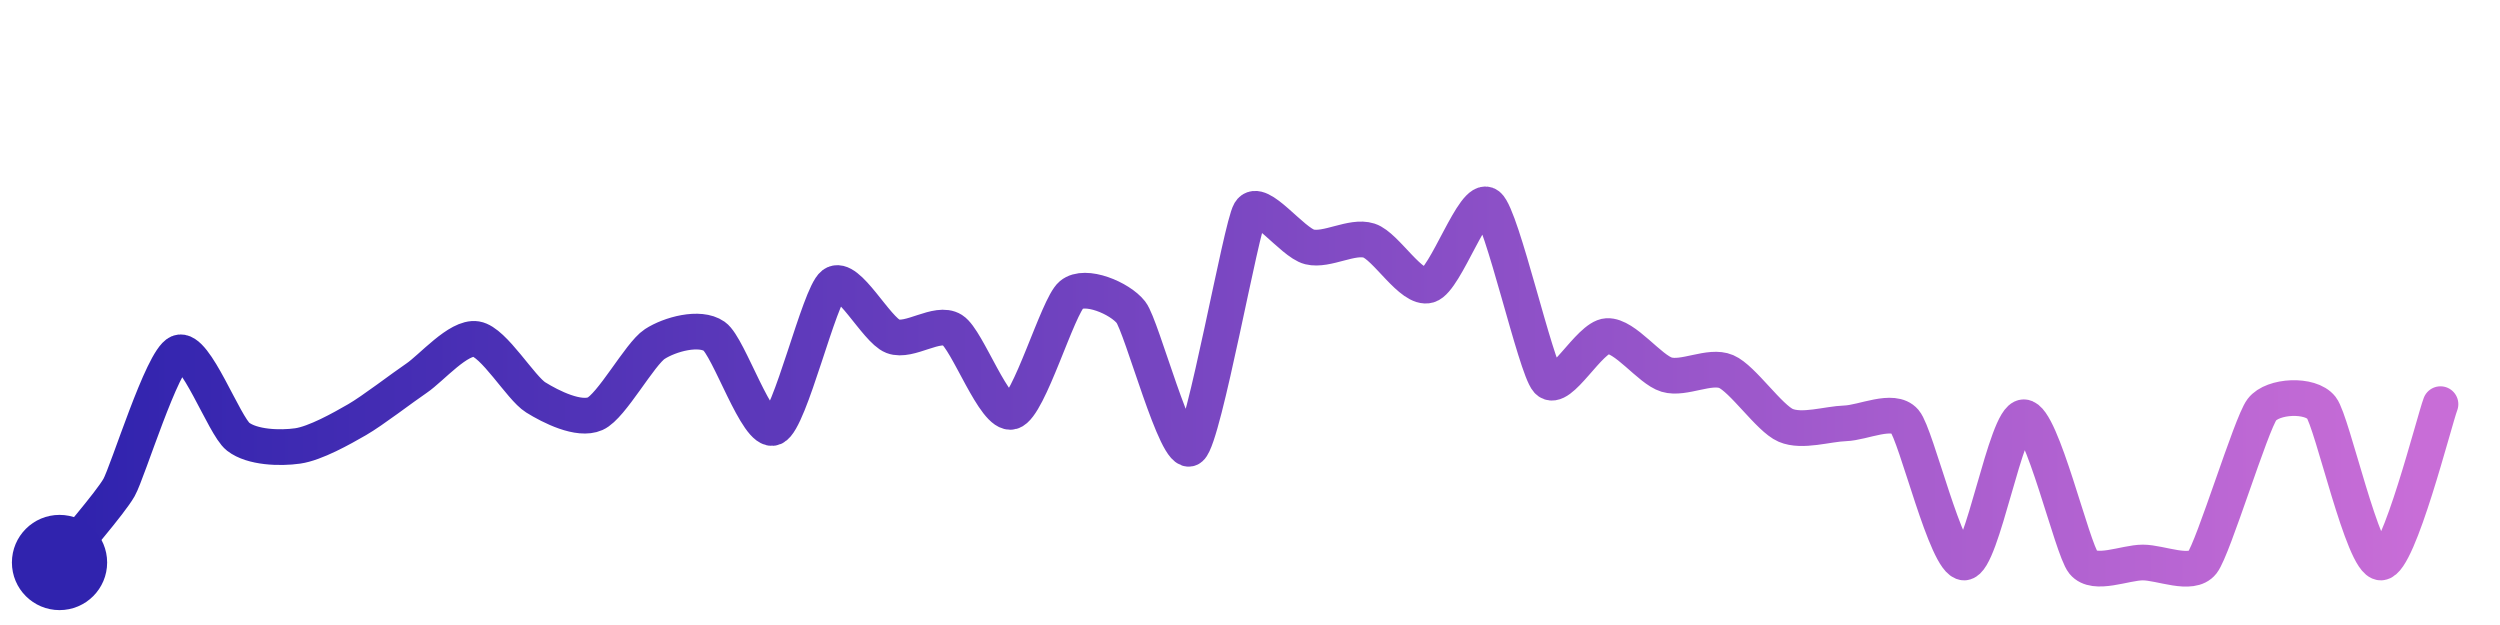
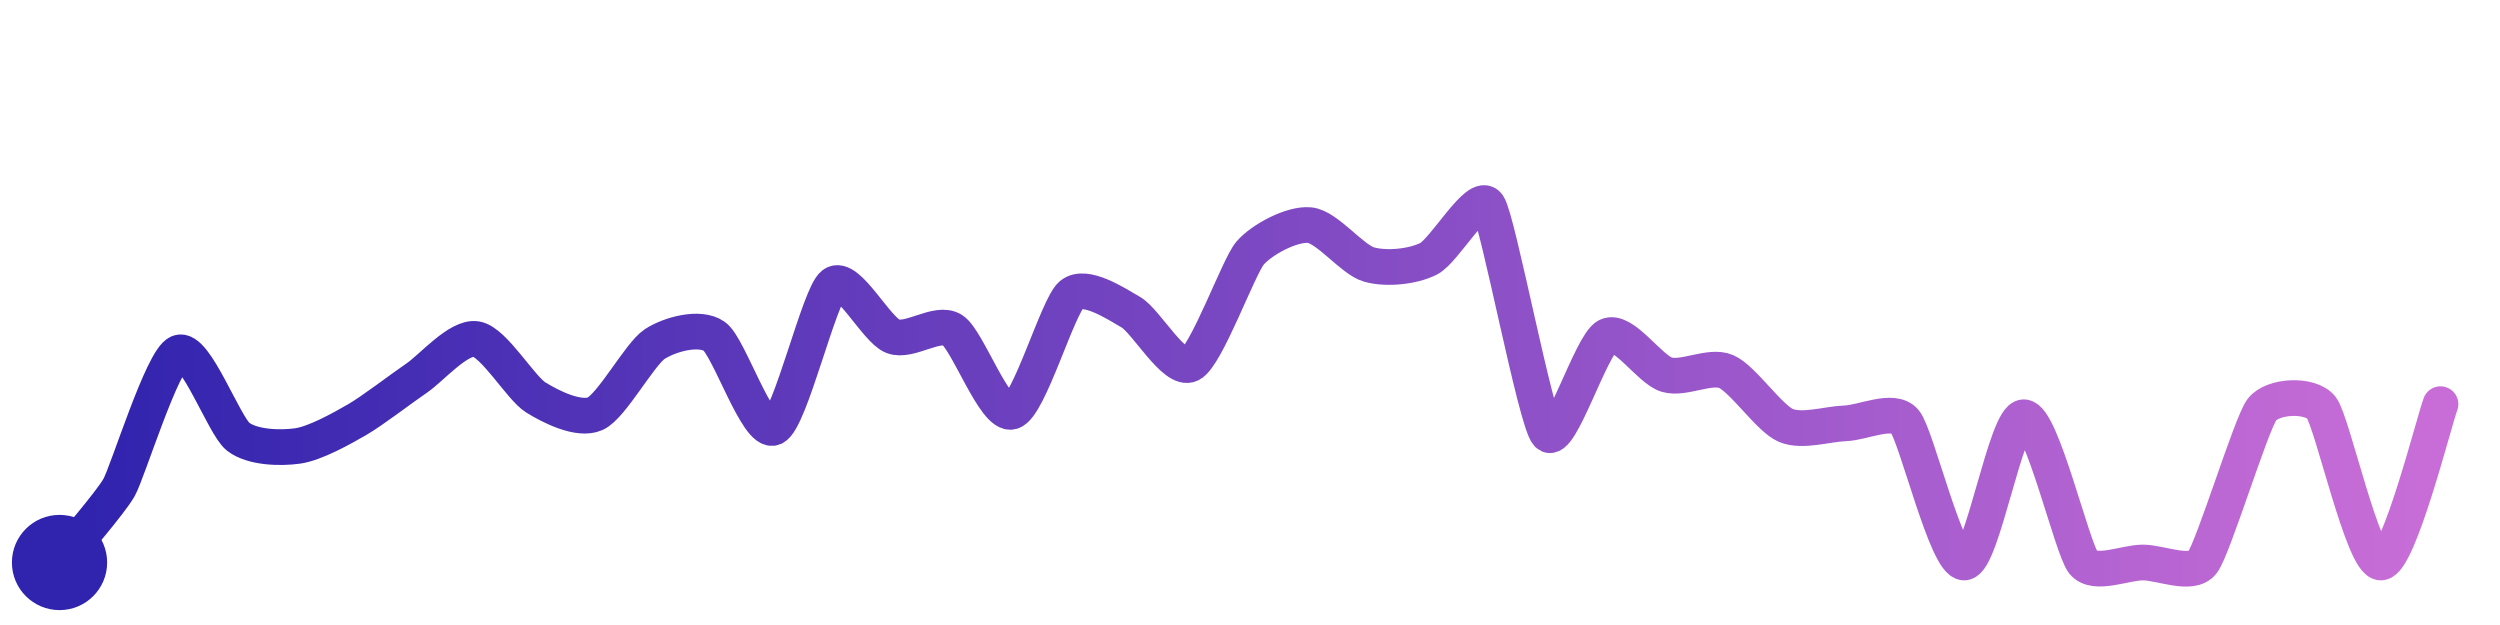
<svg xmlns="http://www.w3.org/2000/svg" width="200" height="50" viewBox="0 0 210 50">
  <defs>
    <linearGradient id="stroke" x1="0%" y1="0%" x2="100%" y2="0%">
      <stop stop-color="#3023AE" offset="0%" />
      <stop stop-color="#C86DD7" offset="100%" />
    </linearGradient>
  </defs>
-   <path stroke="url(#stroke)" stroke-width="3" stroke-linejoin="round" stroke-linecap="round" d="M5.00 46 C 5.93 44.83, 9.26 41.01, 10.00 39.70 S 13.62 28.97, 15.00 28.38 S 18.82 34.51, 20.00 35.43 S 23.52 36.42, 25.00 36.21 S 28.70 34.75, 30.00 34.00 S 33.76 31.35, 35.00 30.51 S 38.52 26.99, 40.00 27.23 S 43.73 31.34, 45.00 32.13 S 48.63 34.11, 50.00 33.50 S 53.74 28.47, 55.00 27.65 S 58.77 26.14, 60.00 27.00 S 63.63 35.27, 65.00 34.67 S 68.81 23.55, 70.00 22.64 S 73.60 26.46, 75.00 27.00 S 78.73 25.67, 80.00 26.47 S 83.56 33.75, 85.00 33.33 S 88.85 24.47, 90.00 23.51 S 94.08 23.80, 95.00 24.98 S 98.85 37.36, 100.00 36.39 S 104.24 17.84, 105.00 16.55 S 108.54 19.13, 110.00 19.49 S 113.57 18.50, 115.00 18.96 S 118.56 23.14, 120.00 22.71 S 123.83 15.06, 125.00 16.00 S 128.99 29.62, 130.00 30.73 S 133.50 27.06, 135.00 26.98 S 138.56 29.79, 140.00 30.22 S 143.62 29.37, 145.00 29.96 S 148.62 33.89, 150.00 34.48 S 153.50 34.36, 155.00 34.31 S 159.02 33.00, 160.00 34.14 S 163.50 46.05, 165.00 46.00 S 168.50 33.80, 170.00 33.80 S 174.05 44.84, 175.00 46.00 S 178.50 46.00, 180.00 46.00 S 184.08 47.18, 185.00 46.00 S 189.09 34.35, 190.00 33.16 S 194.08 31.82, 195.00 33.00 S 198.50 46.05, 200.00 46.00 S 204.47 34.10, 205.00 32.70" fill="none">
-     <animate attributeName="stroke-dashoffset" from="345.629" to="0" dur="2.2s" />
-     <animate attributeName="stroke-dasharray" from="345.629" to="345.629" />
+   <path stroke="url(#stroke)" stroke-width="3" stroke-linejoin="round" stroke-linecap="round" d="M5.00 46 C 5.93 44.83, 9.26 41.01, 10.00 39.70 S 13.62 28.97, 15.00 28.38 S 18.82 34.51, 20.00 35.43 S 23.52 36.42, 25.00 36.21 S 28.70 34.75, 30.00 34.00 S 33.76 31.35, 35.00 30.51 S 38.52 26.99, 40.00 27.23 S 43.73 31.34, 45.00 32.13 S 48.63 34.11, 50.00 33.50 S 53.74 28.47, 55.00 27.65 S 58.77 26.14, 60.00 27.00 S 63.63 35.27, 65.00 34.67 S 68.81 23.55, 70.00 22.64 S 73.60 26.46, 75.00 27.00 S 78.73 25.67, 80.00 26.47 S 83.56 33.75, 85.00 33.33 S 88.85 24.47, 90.00 23.51 S 93.71 24.23, 95.00 24.98 S 98.66 30.02, 100.00 29.35 S 104.03 21.16, 105.00 20.02 S 108.51 17.52, 110.00 17.66 S 113.56 20.56, 115.00 20.97 S 118.66 21.16, 120.00 20.49 S 124.16 14.76, 125.00 16.00 S 128.99 34.10, 130.00 35.21 S 133.66 27.65, 135.00 26.98 S 138.56 29.79, 140.00 30.22 S 143.62 29.37, 145.00 29.96 S 148.62 33.89, 150.00 34.48 S 153.50 34.36, 155.00 34.31 S 159.02 33.00, 160.00 34.14 S 163.50 46.05, 165.00 46.00 S 168.50 33.80, 170.00 33.80 S 174.05 44.84, 175.00 46.00 S 178.50 46.00, 180.00 46.00 S 184.08 47.18, 185.00 46.00 S 189.09 34.35, 190.00 33.16 S 194.08 31.82, 195.00 33.00 S 198.50 46.05, 200.00 46.00 S 204.47 34.10, 205.00 32.70" fill="none">
+     <animate attributeName="stroke-dashoffset" from="335.119" to="0" dur="2.2s" />
+     <animate attributeName="stroke-dasharray" from="335.119" to="335.119" />
  </path>
  <circle r="4" cx="5" cy="46" fill="#3023AE" />
  <circle r="4" cx="205" cy="32.699" fill="#C86DD7" opacity="0">
    <animate attributeName="opacity" from="0" to="1" dur="0.1s" begin="2.2s" fill="freeze" />
  </circle>
</svg>
